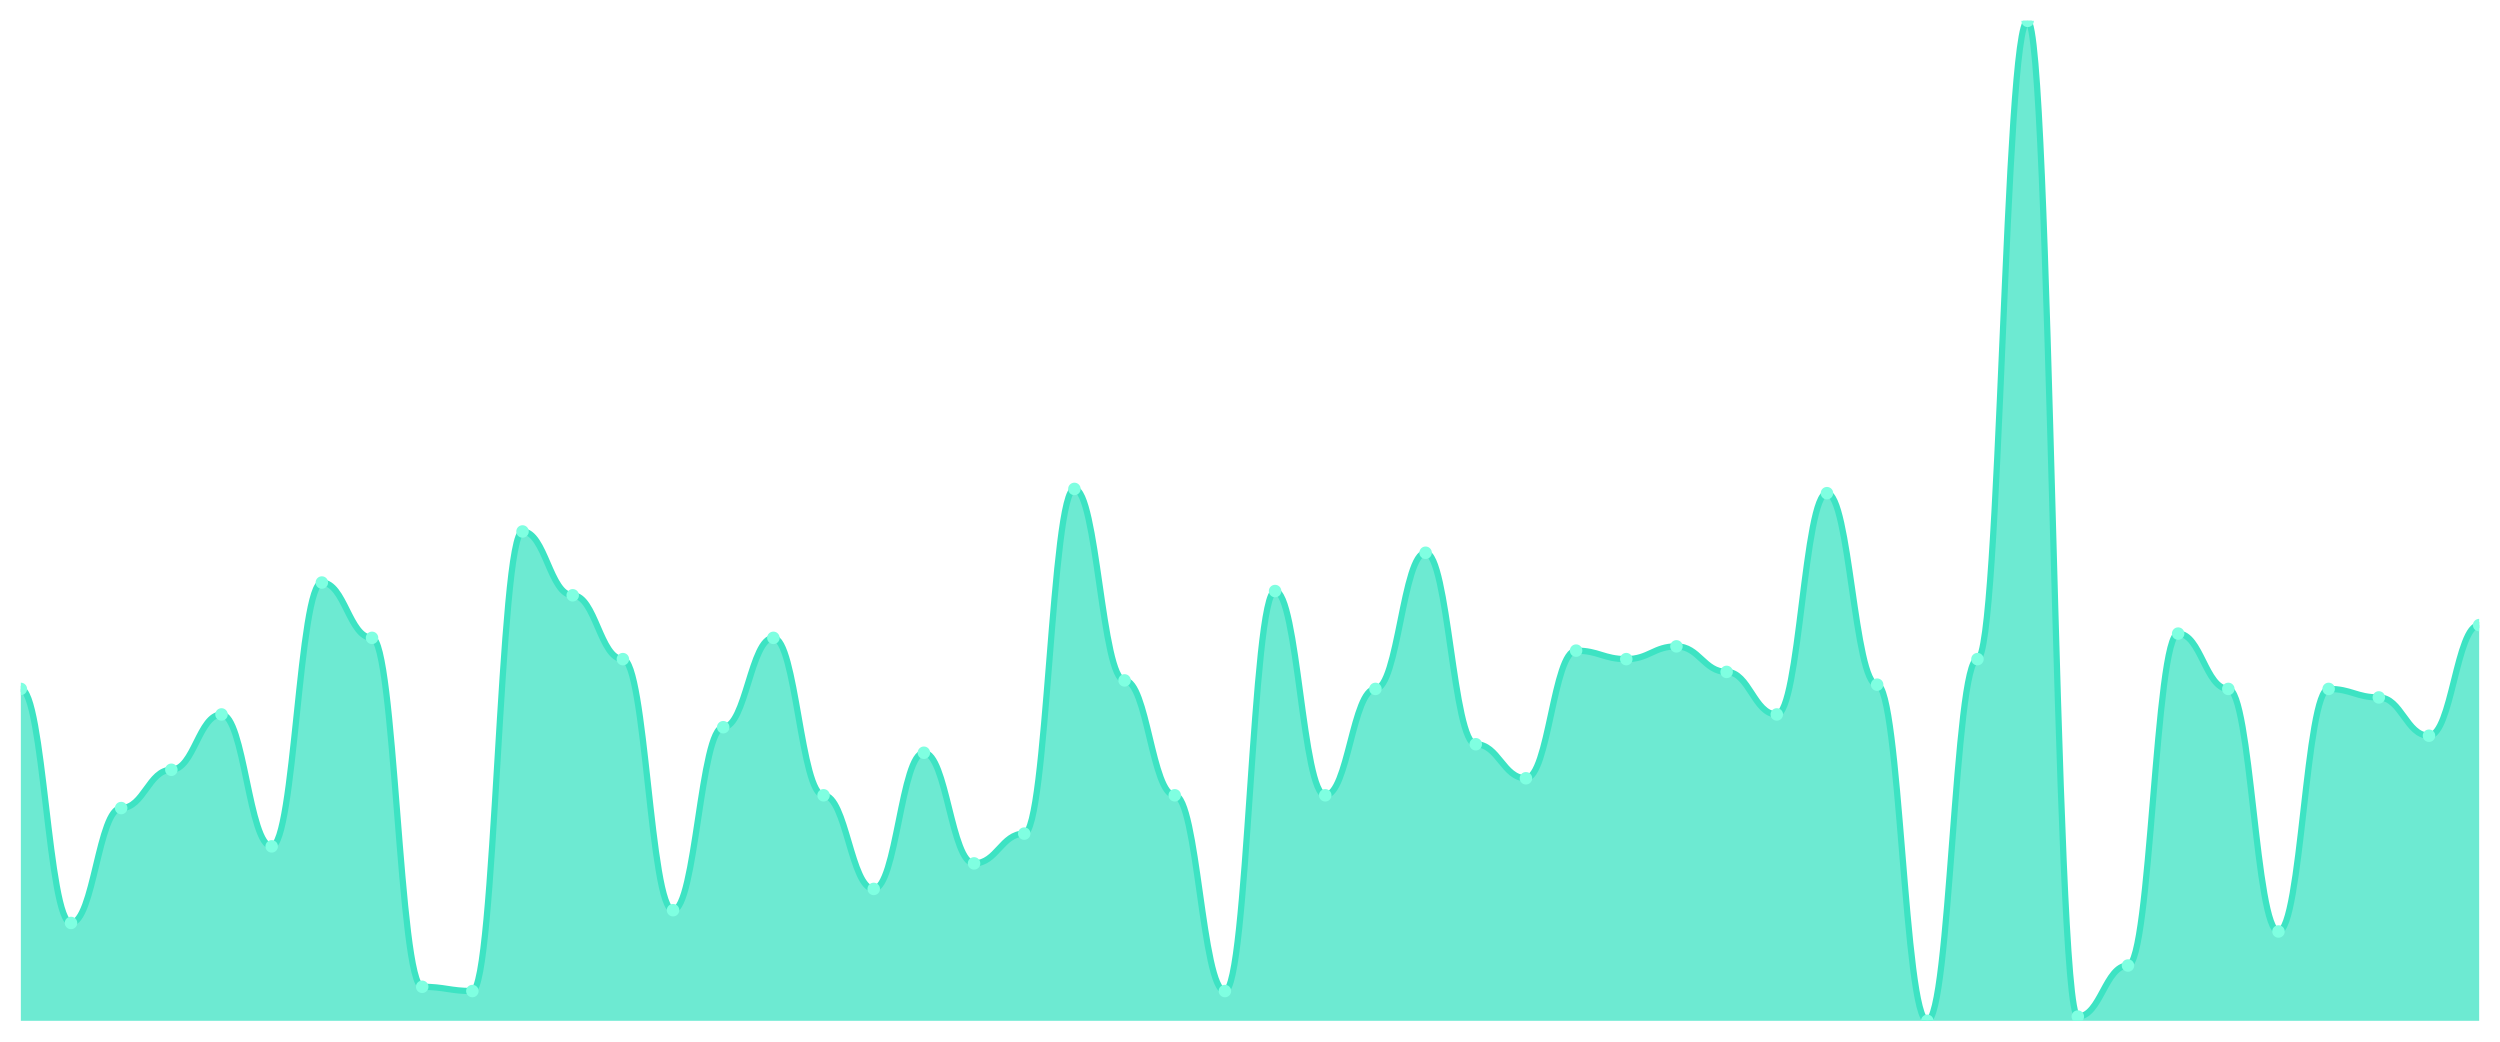
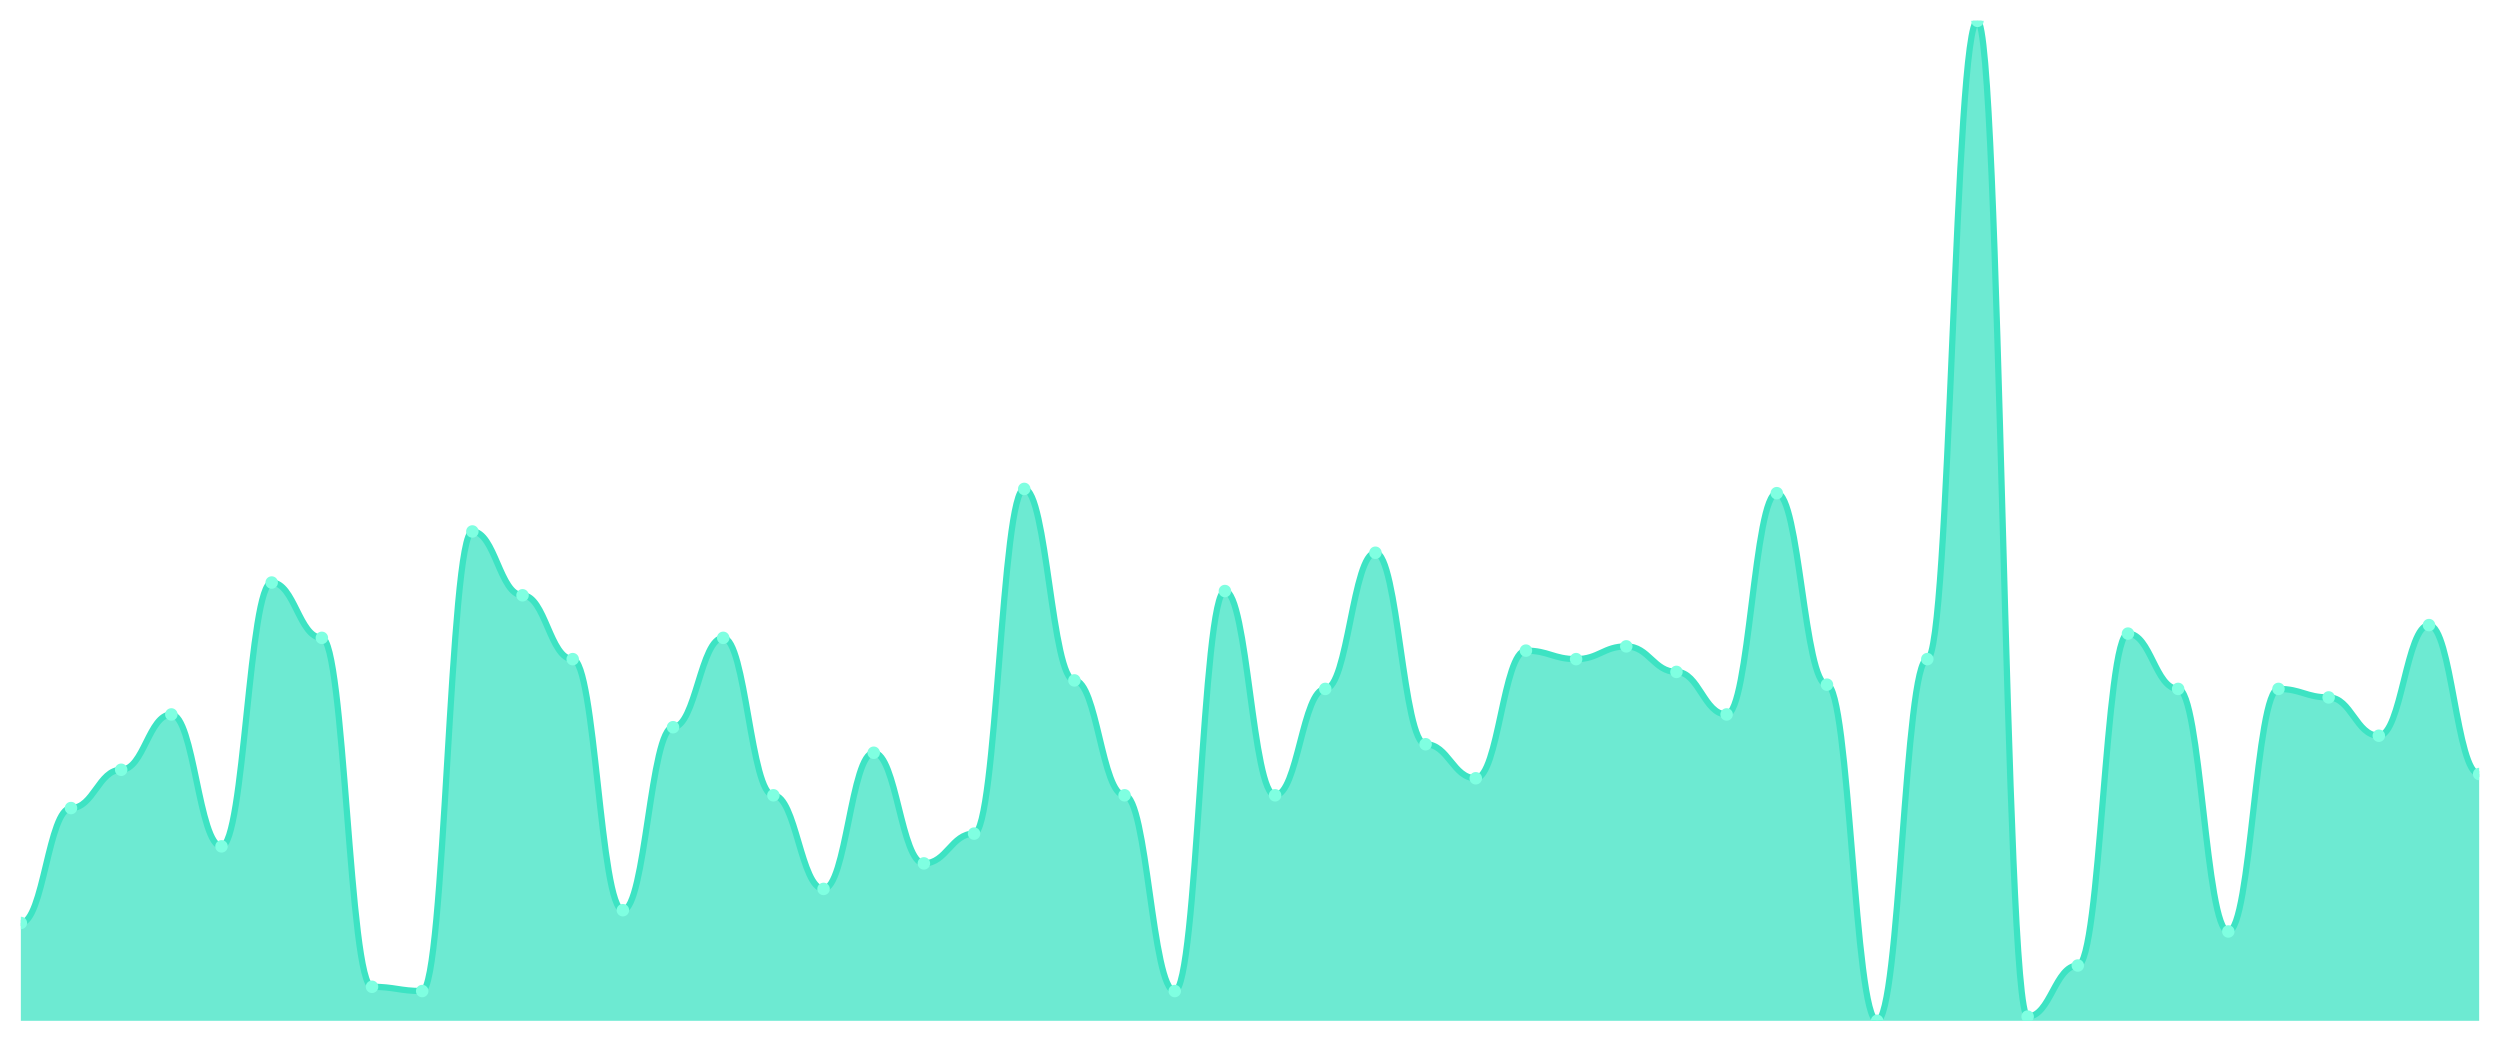
<svg xmlns="http://www.w3.org/2000/svg" viewBox="0 0 1200 500" width="1200" height="500">
  <defs>
    <clipPath id="c">
      <rect x="10" y="10" width="1180" height="480" />
    </clipPath>
  </defs>
  <rect width="1200" height="500" fill="none" />
  <g clip-path="url(#c)">
-     <path d="M 10,490 L 10,330.681 C 20.837,330.681 23.245,443.021 34.082,443.021 C 44.918,443.021 47.327,387.872 58.163,387.872 C 69,387.872 71.408,369.489 82.245,369.489 C 93.082,369.489 95.49,342.936 106.327,342.936 C 117.163,342.936 119.571,406.255 130.408,406.255 C 141.245,406.255 143.653,279.617 154.49,279.617 C 165.327,279.617 167.735,306.17 178.571,306.17 C 189.408,306.17 191.816,473.66 202.653,473.66 C 213.49,473.66 215.898,475.702 226.735,475.702 C 237.571,475.702 239.98,255.106 250.816,255.106 C 261.653,255.106 264.061,285.745 274.898,285.745 C 285.735,285.745 288.143,316.383 298.98,316.383 C 309.816,316.383 312.224,436.894 323.061,436.894 C 333.898,436.894 336.306,349.064 347.143,349.064 C 357.98,349.064 360.388,306.17 371.224,306.17 C 382.061,306.17 384.469,381.745 395.306,381.745 C 406.143,381.745 408.551,426.681 419.388,426.681 C 430.224,426.681 432.633,361.319 443.469,361.319 C 454.306,361.319 456.714,414.426 467.551,414.426 C 478.388,414.426 480.796,400.128 491.633,400.128 C 502.469,400.128 504.878,234.681 515.714,234.681 C 526.551,234.681 528.959,326.596 539.796,326.596 C 550.633,326.596 553.041,381.745 563.878,381.745 C 574.714,381.745 577.122,475.702 587.959,475.702 C 598.796,475.702 601.204,283.702 612.041,283.702 C 622.878,283.702 625.286,381.745 636.122,381.745 C 646.959,381.745 649.367,330.681 660.204,330.681 C 671.041,330.681 673.449,265.319 684.286,265.319 C 695.122,265.319 697.531,357.234 708.367,357.234 C 719.204,357.234 721.612,373.574 732.449,373.574 C 743.286,373.574 745.694,312.298 756.531,312.298 C 767.367,312.298 769.776,316.383 780.612,316.383 C 791.449,316.383 793.857,310.255 804.694,310.255 C 815.531,310.255 817.939,322.511 828.776,322.511 C 839.612,322.511 842.02,342.936 852.857,342.936 C 863.694,342.936 866.102,236.723 876.939,236.723 C 887.776,236.723 890.184,328.638 901.02,328.638 C 911.857,328.638 914.265,490 925.102,490 C 935.939,490 938.347,316.383 949.184,316.383 C 960.02,316.383 962.429,10 973.265,10 C 984.102,10 986.51,487.957 997.347,487.957 C 1008.184,487.957 1010.592,463.447 1021.429,463.447 C 1032.265,463.447 1034.673,304.128 1045.51,304.128 C 1056.347,304.128 1058.755,330.681 1069.592,330.681 C 1080.429,330.681 1082.837,447.106 1093.673,447.106 C 1104.51,447.106 1106.918,330.681 1117.755,330.681 C 1128.592,330.681 1131,334.766 1141.837,334.766 C 1152.673,334.766 1155.082,353.149 1165.918,353.149 C 1176.755,353.149 1179.163,300.043 1190,300.043 L 1190,490 Z" fill="rgba(61,227,195,0.75)" />
-     <path d="M 10,330.681 C 20.837,330.681 23.245,443.021 34.082,443.021 C 44.918,443.021 47.327,387.872 58.163,387.872 C 69,387.872 71.408,369.489 82.245,369.489 C 93.082,369.489 95.49,342.936 106.327,342.936 C 117.163,342.936 119.571,406.255 130.408,406.255 C 141.245,406.255 143.653,279.617 154.49,279.617 C 165.327,279.617 167.735,306.17 178.571,306.17 C 189.408,306.17 191.816,473.66 202.653,473.66 C 213.49,473.66 215.898,475.702 226.735,475.702 C 237.571,475.702 239.98,255.106 250.816,255.106 C 261.653,255.106 264.061,285.745 274.898,285.745 C 285.735,285.745 288.143,316.383 298.98,316.383 C 309.816,316.383 312.224,436.894 323.061,436.894 C 333.898,436.894 336.306,349.064 347.143,349.064 C 357.98,349.064 360.388,306.17 371.224,306.17 C 382.061,306.17 384.469,381.745 395.306,381.745 C 406.143,381.745 408.551,426.681 419.388,426.681 C 430.224,426.681 432.633,361.319 443.469,361.319 C 454.306,361.319 456.714,414.426 467.551,414.426 C 478.388,414.426 480.796,400.128 491.633,400.128 C 502.469,400.128 504.878,234.681 515.714,234.681 C 526.551,234.681 528.959,326.596 539.796,326.596 C 550.633,326.596 553.041,381.745 563.878,381.745 C 574.714,381.745 577.122,475.702 587.959,475.702 C 598.796,475.702 601.204,283.702 612.041,283.702 C 622.878,283.702 625.286,381.745 636.122,381.745 C 646.959,381.745 649.367,330.681 660.204,330.681 C 671.041,330.681 673.449,265.319 684.286,265.319 C 695.122,265.319 697.531,357.234 708.367,357.234 C 719.204,357.234 721.612,373.574 732.449,373.574 C 743.286,373.574 745.694,312.298 756.531,312.298 C 767.367,312.298 769.776,316.383 780.612,316.383 C 791.449,316.383 793.857,310.255 804.694,310.255 C 815.531,310.255 817.939,322.511 828.776,322.511 C 839.612,322.511 842.02,342.936 852.857,342.936 C 863.694,342.936 866.102,236.723 876.939,236.723 C 887.776,236.723 890.184,328.638 901.02,328.638 C 911.857,328.638 914.265,490 925.102,490 C 935.939,490 938.347,316.383 949.184,316.383 C 960.02,316.383 962.429,10 973.265,10 C 984.102,10 986.51,487.957 997.347,487.957 C 1008.184,487.957 1010.592,463.447 1021.429,463.447 C 1032.265,463.447 1034.673,304.128 1045.51,304.128 C 1056.347,304.128 1058.755,330.681 1069.592,330.681 C 1080.429,330.681 1082.837,447.106 1093.673,447.106 C 1104.51,447.106 1106.918,330.681 1117.755,330.681 C 1128.592,330.681 1131,334.766 1141.837,334.766 C 1152.673,334.766 1155.082,353.149 1165.918,353.149 C 1176.755,353.149 1179.163,300.043 1190,300.043" fill="none" stroke="#3de3c3" stroke-width="3" stroke-linecap="round" stroke-linejoin="round" />
-     <circle cx="10" cy="330.681" r="3" fill="#7fffe1" />
-     <circle cx="34.082" cy="443.021" r="3" fill="#7fffe1" />
-     <circle cx="58.163" cy="387.872" r="3" fill="#7fffe1" />
-     <circle cx="82.245" cy="369.489" r="3" fill="#7fffe1" />
-     <circle cx="106.327" cy="342.936" r="3" fill="#7fffe1" />
-     <circle cx="130.408" cy="406.255" r="3" fill="#7fffe1" />
-     <circle cx="154.49" cy="279.617" r="3" fill="#7fffe1" />
-     <circle cx="178.571" cy="306.17" r="3" fill="#7fffe1" />
-     <circle cx="202.653" cy="473.66" r="3" fill="#7fffe1" />
-     <circle cx="226.735" cy="475.702" r="3" fill="#7fffe1" />
-     <circle cx="250.816" cy="255.106" r="3" fill="#7fffe1" />
-     <circle cx="274.898" cy="285.745" r="3" fill="#7fffe1" />
-     <circle cx="298.98" cy="316.383" r="3" fill="#7fffe1" />
-     <circle cx="323.061" cy="436.894" r="3" fill="#7fffe1" />
-     <circle cx="347.143" cy="349.064" r="3" fill="#7fffe1" />
-     <circle cx="371.224" cy="306.17" r="3" fill="#7fffe1" />
-     <circle cx="395.306" cy="381.745" r="3" fill="#7fffe1" />
-     <circle cx="419.388" cy="426.681" r="3" fill="#7fffe1" />
-     <circle cx="443.469" cy="361.319" r="3" fill="#7fffe1" />
-     <circle cx="467.551" cy="414.426" r="3" fill="#7fffe1" />
-     <circle cx="491.633" cy="400.128" r="3" fill="#7fffe1" />
-     <circle cx="515.714" cy="234.681" r="3" fill="#7fffe1" />
-     <circle cx="539.796" cy="326.596" r="3" fill="#7fffe1" />
-     <circle cx="563.878" cy="381.745" r="3" fill="#7fffe1" />
-     <circle cx="587.959" cy="475.702" r="3" fill="#7fffe1" />
-     <circle cx="612.041" cy="283.702" r="3" fill="#7fffe1" />
-     <circle cx="636.122" cy="381.745" r="3" fill="#7fffe1" />
-     <circle cx="660.204" cy="330.681" r="3" fill="#7fffe1" />
-     <circle cx="684.286" cy="265.319" r="3" fill="#7fffe1" />
-     <circle cx="708.367" cy="357.234" r="3" fill="#7fffe1" />
-     <circle cx="732.449" cy="373.574" r="3" fill="#7fffe1" />
-     <circle cx="756.531" cy="312.298" r="3" fill="#7fffe1" />
-     <circle cx="780.612" cy="316.383" r="3" fill="#7fffe1" />
-     <circle cx="804.694" cy="310.255" r="3" fill="#7fffe1" />
-     <circle cx="828.776" cy="322.511" r="3" fill="#7fffe1" />
-     <circle cx="852.857" cy="342.936" r="3" fill="#7fffe1" />
-     <circle cx="876.939" cy="236.723" r="3" fill="#7fffe1" />
-     <circle cx="901.02" cy="328.638" r="3" fill="#7fffe1" />
-     <circle cx="925.102" cy="490" r="3" fill="#7fffe1" />
-     <circle cx="949.184" cy="316.383" r="3" fill="#7fffe1" />
-     <circle cx="973.265" cy="10" r="3" fill="#7fffe1" />
-     <circle cx="997.347" cy="487.957" r="3" fill="#7fffe1" />
-     <circle cx="1021.429" cy="463.447" r="3" fill="#7fffe1" />
-     <circle cx="1045.51" cy="304.128" r="3" fill="#7fffe1" />
-     <circle cx="1069.592" cy="330.681" r="3" fill="#7fffe1" />
-     <circle cx="1093.673" cy="447.106" r="3" fill="#7fffe1" />
-     <circle cx="1117.755" cy="330.681" r="3" fill="#7fffe1" />
-     <circle cx="1141.837" cy="334.766" r="3" fill="#7fffe1" />
-     <circle cx="1165.918" cy="353.149" r="3" fill="#7fffe1" />
-     <circle cx="1190" cy="300.043" r="3" fill="#7fffe1" />
+     <path d="M 10,490 L 10,443.021 C 20.837,443.021 23.245,387.872 34.082,387.872 C 44.918,387.872 47.327,369.489 58.163,369.489 C 69,369.489 71.408,342.936 82.245,342.936 C 93.082,342.936 95.49,406.255 106.327,406.255 C 117.163,406.255 119.571,279.617 130.408,279.617 C 141.245,279.617 143.653,306.17 154.49,306.17 C 165.327,306.17 167.735,473.66 178.571,473.66 C 189.408,473.66 191.816,475.702 202.653,475.702 C 213.49,475.702 215.898,255.106 226.735,255.106 C 237.571,255.106 239.98,285.745 250.816,285.745 C 261.653,285.745 264.061,316.383 274.898,316.383 C 285.735,316.383 288.143,436.894 298.98,436.894 C 309.816,436.894 312.224,349.064 323.061,349.064 C 333.898,349.064 336.306,306.17 347.143,306.17 C 357.98,306.17 360.388,381.745 371.224,381.745 C 382.061,381.745 384.469,426.681 395.306,426.681 C 406.143,426.681 408.551,361.319 419.388,361.319 C 430.224,361.319 432.633,414.426 443.469,414.426 C 454.306,414.426 456.714,400.128 467.551,400.128 C 478.388,400.128 480.796,234.681 491.633,234.681 C 502.469,234.681 504.878,326.596 515.714,326.596 C 526.551,326.596 528.959,381.745 539.796,381.745 C 550.633,381.745 553.041,475.702 563.878,475.702 C 574.714,475.702 577.122,283.702 587.959,283.702 C 598.796,283.702 601.204,381.745 612.041,381.745 C 622.878,381.745 625.286,330.681 636.122,330.681 C 646.959,330.681 649.367,265.319 660.204,265.319 C 671.041,265.319 673.449,357.234 684.286,357.234 C 695.122,357.234 697.531,373.574 708.367,373.574 C 719.204,373.574 721.612,312.298 732.449,312.298 C 743.286,312.298 745.694,316.383 756.531,316.383 C 767.367,316.383 769.776,310.255 780.612,310.255 C 791.449,310.255 793.857,322.511 804.694,322.511 C 815.531,322.511 817.939,342.936 828.776,342.936 C 839.612,342.936 842.02,236.723 852.857,236.723 C 863.694,236.723 866.102,328.638 876.939,328.638 C 887.776,328.638 890.184,490 901.02,490 C 911.857,490 914.265,316.383 925.102,316.383 C 935.939,316.383 938.347,10 949.184,10 C 960.02,10 962.429,487.957 973.265,487.957 C 984.102,487.957 986.51,463.447 997.347,463.447 C 1008.184,463.447 1010.592,304.128 1021.429,304.128 C 1032.265,304.128 1034.673,330.681 1045.51,330.681 C 1056.347,330.681 1058.755,447.106 1069.592,447.106 C 1080.429,447.106 1082.837,330.681 1093.673,330.681 C 1104.51,330.681 1106.918,334.766 1117.755,334.766 C 1128.592,334.766 1131,353.149 1141.837,353.149 C 1152.673,353.149 1155.082,300.043 1165.918,300.043 C 1176.755,300.043 1179.163,371.532 1190,371.532 L 1190,490 Z" fill="rgba(61,227,195,0.75)" />
+     <path d="M 10,443.021 C 20.837,443.021 23.245,387.872 34.082,387.872 C 44.918,387.872 47.327,369.489 58.163,369.489 C 69,369.489 71.408,342.936 82.245,342.936 C 93.082,342.936 95.49,406.255 106.327,406.255 C 117.163,406.255 119.571,279.617 130.408,279.617 C 141.245,279.617 143.653,306.17 154.49,306.17 C 165.327,306.17 167.735,473.66 178.571,473.66 C 189.408,473.66 191.816,475.702 202.653,475.702 C 213.49,475.702 215.898,255.106 226.735,255.106 C 237.571,255.106 239.98,285.745 250.816,285.745 C 261.653,285.745 264.061,316.383 274.898,316.383 C 285.735,316.383 288.143,436.894 298.98,436.894 C 309.816,436.894 312.224,349.064 323.061,349.064 C 333.898,349.064 336.306,306.17 347.143,306.17 C 357.98,306.17 360.388,381.745 371.224,381.745 C 382.061,381.745 384.469,426.681 395.306,426.681 C 406.143,426.681 408.551,361.319 419.388,361.319 C 430.224,361.319 432.633,414.426 443.469,414.426 C 454.306,414.426 456.714,400.128 467.551,400.128 C 478.388,400.128 480.796,234.681 491.633,234.681 C 502.469,234.681 504.878,326.596 515.714,326.596 C 526.551,326.596 528.959,381.745 539.796,381.745 C 550.633,381.745 553.041,475.702 563.878,475.702 C 574.714,475.702 577.122,283.702 587.959,283.702 C 598.796,283.702 601.204,381.745 612.041,381.745 C 622.878,381.745 625.286,330.681 636.122,330.681 C 646.959,330.681 649.367,265.319 660.204,265.319 C 671.041,265.319 673.449,357.234 684.286,357.234 C 695.122,357.234 697.531,373.574 708.367,373.574 C 719.204,373.574 721.612,312.298 732.449,312.298 C 743.286,312.298 745.694,316.383 756.531,316.383 C 767.367,316.383 769.776,310.255 780.612,310.255 C 791.449,310.255 793.857,322.511 804.694,322.511 C 815.531,322.511 817.939,342.936 828.776,342.936 C 839.612,342.936 842.02,236.723 852.857,236.723 C 863.694,236.723 866.102,328.638 876.939,328.638 C 887.776,328.638 890.184,490 901.02,490 C 911.857,490 914.265,316.383 925.102,316.383 C 935.939,316.383 938.347,10 949.184,10 C 960.02,10 962.429,487.957 973.265,487.957 C 984.102,487.957 986.51,463.447 997.347,463.447 C 1008.184,463.447 1010.592,304.128 1021.429,304.128 C 1032.265,304.128 1034.673,330.681 1045.51,330.681 C 1056.347,330.681 1058.755,447.106 1069.592,447.106 C 1080.429,447.106 1082.837,330.681 1093.673,330.681 C 1104.51,330.681 1106.918,334.766 1117.755,334.766 C 1128.592,334.766 1131,353.149 1141.837,353.149 C 1152.673,353.149 1155.082,300.043 1165.918,300.043 C 1176.755,300.043 1179.163,371.532 1190,371.532" fill="none" stroke="#3de3c3" stroke-width="3" stroke-linecap="round" stroke-linejoin="round" />
+     <circle cx="10" cy="443.021" r="3" fill="#7fffe1" />
+     <circle cx="34.082" cy="387.872" r="3" fill="#7fffe1" />
+     <circle cx="58.163" cy="369.489" r="3" fill="#7fffe1" />
+     <circle cx="82.245" cy="342.936" r="3" fill="#7fffe1" />
+     <circle cx="106.327" cy="406.255" r="3" fill="#7fffe1" />
+     <circle cx="130.408" cy="279.617" r="3" fill="#7fffe1" />
+     <circle cx="154.49" cy="306.17" r="3" fill="#7fffe1" />
+     <circle cx="178.571" cy="473.66" r="3" fill="#7fffe1" />
+     <circle cx="202.653" cy="475.702" r="3" fill="#7fffe1" />
+     <circle cx="226.735" cy="255.106" r="3" fill="#7fffe1" />
+     <circle cx="250.816" cy="285.745" r="3" fill="#7fffe1" />
+     <circle cx="274.898" cy="316.383" r="3" fill="#7fffe1" />
+     <circle cx="298.98" cy="436.894" r="3" fill="#7fffe1" />
+     <circle cx="323.061" cy="349.064" r="3" fill="#7fffe1" />
+     <circle cx="347.143" cy="306.17" r="3" fill="#7fffe1" />
+     <circle cx="371.224" cy="381.745" r="3" fill="#7fffe1" />
+     <circle cx="395.306" cy="426.681" r="3" fill="#7fffe1" />
+     <circle cx="419.388" cy="361.319" r="3" fill="#7fffe1" />
+     <circle cx="443.469" cy="414.426" r="3" fill="#7fffe1" />
+     <circle cx="467.551" cy="400.128" r="3" fill="#7fffe1" />
+     <circle cx="491.633" cy="234.681" r="3" fill="#7fffe1" />
+     <circle cx="515.714" cy="326.596" r="3" fill="#7fffe1" />
+     <circle cx="539.796" cy="381.745" r="3" fill="#7fffe1" />
+     <circle cx="563.878" cy="475.702" r="3" fill="#7fffe1" />
+     <circle cx="587.959" cy="283.702" r="3" fill="#7fffe1" />
+     <circle cx="612.041" cy="381.745" r="3" fill="#7fffe1" />
+     <circle cx="636.122" cy="330.681" r="3" fill="#7fffe1" />
+     <circle cx="660.204" cy="265.319" r="3" fill="#7fffe1" />
+     <circle cx="684.286" cy="357.234" r="3" fill="#7fffe1" />
+     <circle cx="708.367" cy="373.574" r="3" fill="#7fffe1" />
+     <circle cx="732.449" cy="312.298" r="3" fill="#7fffe1" />
+     <circle cx="756.531" cy="316.383" r="3" fill="#7fffe1" />
+     <circle cx="780.612" cy="310.255" r="3" fill="#7fffe1" />
+     <circle cx="804.694" cy="322.511" r="3" fill="#7fffe1" />
+     <circle cx="828.776" cy="342.936" r="3" fill="#7fffe1" />
+     <circle cx="852.857" cy="236.723" r="3" fill="#7fffe1" />
+     <circle cx="876.939" cy="328.638" r="3" fill="#7fffe1" />
+     <circle cx="901.02" cy="490" r="3" fill="#7fffe1" />
+     <circle cx="925.102" cy="316.383" r="3" fill="#7fffe1" />
+     <circle cx="949.184" cy="10" r="3" fill="#7fffe1" />
+     <circle cx="973.265" cy="487.957" r="3" fill="#7fffe1" />
+     <circle cx="997.347" cy="463.447" r="3" fill="#7fffe1" />
+     <circle cx="1021.429" cy="304.128" r="3" fill="#7fffe1" />
+     <circle cx="1045.51" cy="330.681" r="3" fill="#7fffe1" />
+     <circle cx="1069.592" cy="447.106" r="3" fill="#7fffe1" />
+     <circle cx="1093.673" cy="330.681" r="3" fill="#7fffe1" />
+     <circle cx="1117.755" cy="334.766" r="3" fill="#7fffe1" />
+     <circle cx="1141.837" cy="353.149" r="3" fill="#7fffe1" />
+     <circle cx="1165.918" cy="300.043" r="3" fill="#7fffe1" />
+     <circle cx="1190" cy="371.532" r="3" fill="#7fffe1" />
  </g>
</svg>
